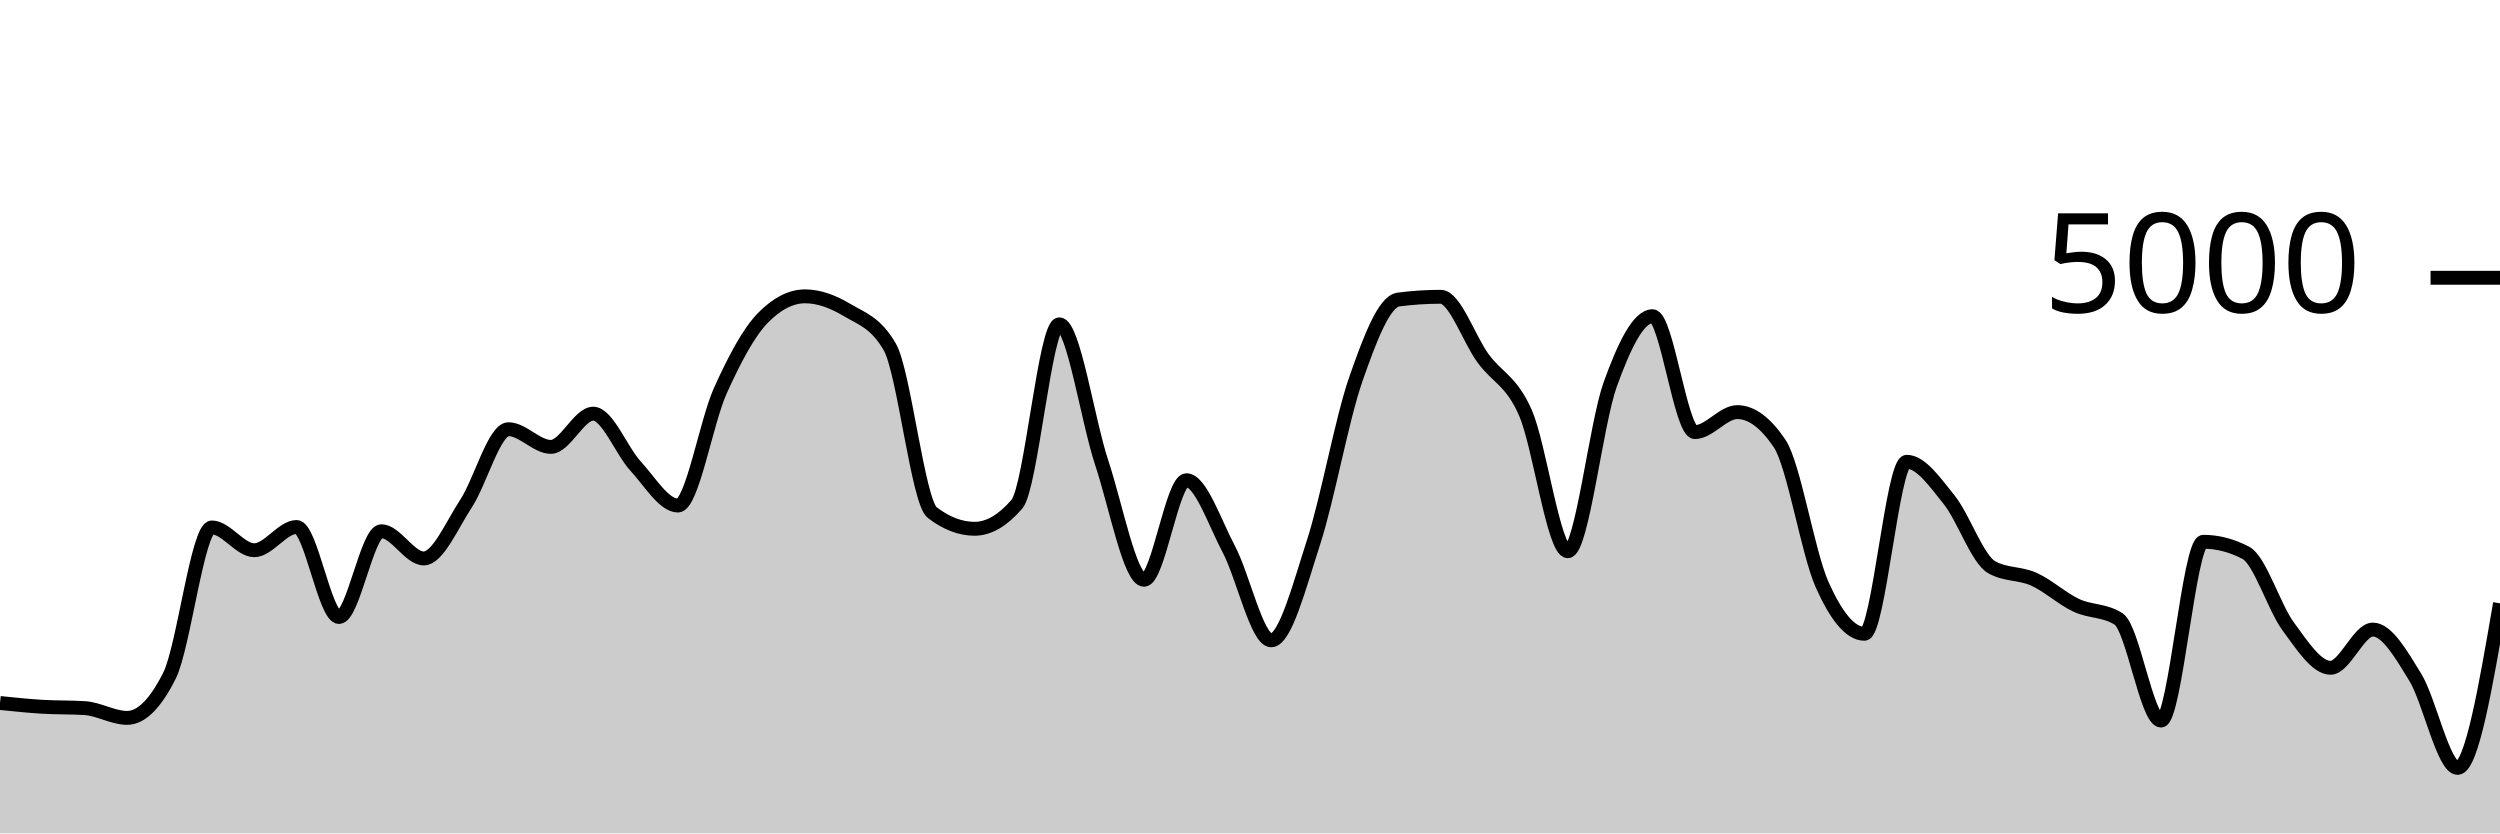
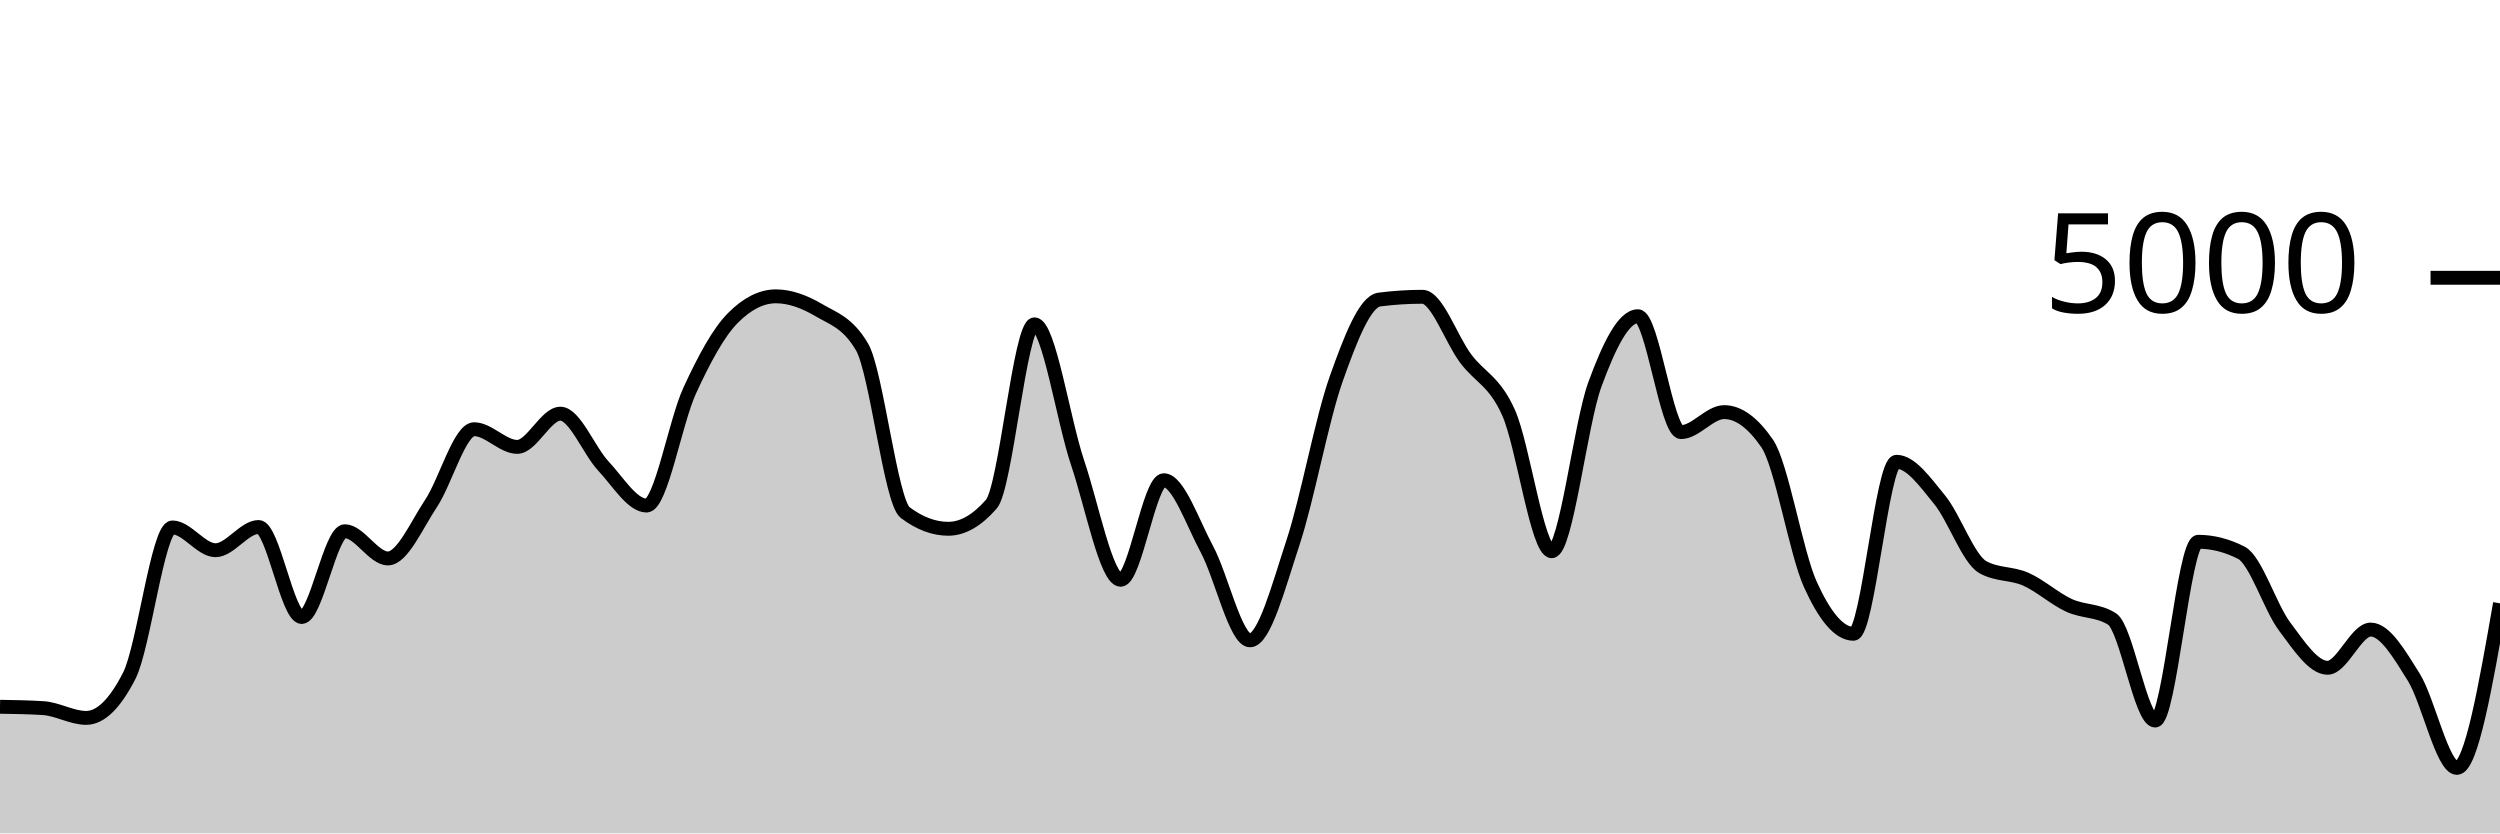
<svg xmlns="http://www.w3.org/2000/svg" viewBox="0 0 180 60">
  <g transform="translate(0,20)">
-     <path class="area" fill="rgba(0, 0, 0, 0.2)" d="M0,30.616C1.017,30.721,2.034,30.827,3.051,30.888C4.068,30.949,5.085,30.92,6.102,30.984C7.119,31.048,8.136,31.688,9.153,31.688C10.169,31.688,11.186,30.675,12.203,28.648C13.22,26.621,14.237,17.976,15.254,17.976C16.271,17.976,17.288,19.616,18.305,19.616C19.322,19.616,20.339,17.944,21.356,17.944C22.373,17.944,23.39,24.424,24.407,24.424C25.424,24.424,26.441,18.248,27.458,18.248C28.475,18.248,29.492,20.208,30.508,20.208C31.525,20.208,32.542,17.799,33.559,16.248C34.576,14.697,35.593,10.904,36.61,10.904C37.627,10.904,38.644,12.176,39.661,12.176C40.678,12.176,41.695,9.784,42.712,9.784C43.729,9.784,44.746,12.457,45.763,13.56C46.78,14.663,47.797,16.4,48.814,16.4C49.831,16.4,50.847,10.377,51.864,8.128C52.881,5.879,53.898,3.949,54.915,2.904C55.932,1.859,56.949,1.336,57.966,1.336C58.983,1.336,60,1.728,61.017,2.336C62.034,2.944,63.051,3.219,64.068,4.984C65.085,6.749,66.102,16.125,67.119,16.904C68.136,17.683,69.153,18.072,70.169,18.072C71.186,18.072,72.203,17.48,73.22,16.296C74.237,15.112,75.254,3.352,76.271,3.352C77.288,3.352,78.305,10.247,79.322,13.312C80.339,16.377,81.356,21.744,82.373,21.744C83.39,21.744,84.407,14.576,85.424,14.576C86.441,14.576,87.458,17.623,88.475,19.544C89.492,21.465,90.508,26.104,91.525,26.104C92.542,26.104,93.559,22.177,94.576,19.04C95.593,15.903,96.61,10.192,97.627,7.28C98.644,4.368,99.661,1.701,100.678,1.568C101.695,1.435,102.712,1.368,103.729,1.368C104.746,1.368,105.763,4.408,106.78,5.8C107.797,7.192,108.814,7.405,109.831,9.72C110.847,12.035,111.864,19.688,112.881,19.688C113.898,19.688,114.915,10.508,115.932,7.688C116.949,4.868,117.966,2.768,118.983,2.768C120,2.768,121.017,11.112,122.034,11.112C123.051,11.112,124.068,9.672,125.085,9.672C126.102,9.672,127.119,10.427,128.136,11.936C129.153,13.445,130.169,19.797,131.186,22.08C132.203,24.363,133.22,25.632,134.237,25.632C135.254,25.632,136.271,13.248,137.288,13.248C138.305,13.248,139.322,14.72,140.339,15.984C141.356,17.248,142.373,20.251,143.39,20.832C144.407,21.413,145.424,21.245,146.441,21.704C147.458,22.163,148.475,23.107,149.492,23.584C150.508,24.061,151.525,23.912,152.542,24.568C153.559,25.224,154.576,31.88,155.593,31.88C156.61,31.88,157.627,19.008,158.644,19.008C159.661,19.008,160.678,19.272,161.695,19.8C162.712,20.328,163.729,23.716,164.746,25.096C165.763,26.476,166.78,28.08,167.797,28.08C168.814,28.08,169.831,25.328,170.847,25.328C171.864,25.328,172.881,27.1,173.898,28.76C174.915,30.42,175.932,35.288,176.949,35.288C177.966,35.288,178.983,29.364,180,23.44L180,40C178.983,40,177.966,40,176.949,40C175.932,40,174.915,40,173.898,40C172.881,40,171.864,40,170.847,40C169.831,40,168.814,40,167.797,40C166.78,40,165.763,40,164.746,40C163.729,40,162.712,40,161.695,40C160.678,40,159.661,40,158.644,40C157.627,40,156.61,40,155.593,40C154.576,40,153.559,40,152.542,40C151.525,40,150.508,40,149.492,40C148.475,40,147.458,40,146.441,40C145.424,40,144.407,40,143.39,40C142.373,40,141.356,40,140.339,40C139.322,40,138.305,40,137.288,40C136.271,40,135.254,40,134.237,40C133.22,40,132.203,40,131.186,40C130.169,40,129.153,40,128.136,40C127.119,40,126.102,40,125.085,40C124.068,40,123.051,40,122.034,40C121.017,40,120,40,118.983,40C117.966,40,116.949,40,115.932,40C114.915,40,113.898,40,112.881,40C111.864,40,110.847,40,109.831,40C108.814,40,107.797,40,106.78,40C105.763,40,104.746,40,103.729,40C102.712,40,101.695,40,100.678,40C99.661,40,98.644,40,97.627,40C96.61,40,95.593,40,94.576,40C93.559,40,92.542,40,91.525,40C90.508,40,89.492,40,88.475,40C87.458,40,86.441,40,85.424,40C84.407,40,83.39,40,82.373,40C81.356,40,80.339,40,79.322,40C78.305,40,77.288,40,76.271,40C75.254,40,74.237,40,73.22,40C72.203,40,71.186,40,70.169,40C69.153,40,68.136,40,67.119,40C66.102,40,65.085,40,64.068,40C63.051,40,62.034,40,61.017,40C60,40,58.983,40,57.966,40C56.949,40,55.932,40,54.915,40C53.898,40,52.881,40,51.864,40C50.847,40,49.831,40,48.814,40C47.797,40,46.78,40,45.763,40C44.746,40,43.729,40,42.712,40C41.695,40,40.678,40,39.661,40C38.644,40,37.627,40,36.61,40C35.593,40,34.576,40,33.559,40C32.542,40,31.525,40,30.508,40C29.492,40,28.475,40,27.458,40C26.441,40,25.424,40,24.407,40C23.39,40,22.373,40,21.356,40C20.339,40,19.322,40,18.305,40C17.288,40,16.271,40,15.254,40C14.237,40,13.22,40,12.203,40C11.186,40,10.169,40,9.153,40C8.136,40,7.119,40,6.102,40C5.085,40,4.068,40,3.051,40C2.034,40,1.017,40,0,40Z" />
-     <path class="line" stroke="black" fill="none" d="M0,30.616C1.017,30.721,2.034,30.827,3.051,30.888C4.068,30.949,5.085,30.92,6.102,30.984C7.119,31.048,8.136,31.688,9.153,31.688C10.169,31.688,11.186,30.675,12.203,28.648C13.22,26.621,14.237,17.976,15.254,17.976C16.271,17.976,17.288,19.616,18.305,19.616C19.322,19.616,20.339,17.944,21.356,17.944C22.373,17.944,23.39,24.424,24.407,24.424C25.424,24.424,26.441,18.248,27.458,18.248C28.475,18.248,29.492,20.208,30.508,20.208C31.525,20.208,32.542,17.799,33.559,16.248C34.576,14.697,35.593,10.904,36.61,10.904C37.627,10.904,38.644,12.176,39.661,12.176C40.678,12.176,41.695,9.784,42.712,9.784C43.729,9.784,44.746,12.457,45.763,13.56C46.78,14.663,47.797,16.4,48.814,16.4C49.831,16.4,50.847,10.377,51.864,8.128C52.881,5.879,53.898,3.949,54.915,2.904C55.932,1.859,56.949,1.336,57.966,1.336C58.983,1.336,60,1.728,61.017,2.336C62.034,2.944,63.051,3.219,64.068,4.984C65.085,6.749,66.102,16.125,67.119,16.904C68.136,17.683,69.153,18.072,70.169,18.072C71.186,18.072,72.203,17.48,73.22,16.296C74.237,15.112,75.254,3.352,76.271,3.352C77.288,3.352,78.305,10.247,79.322,13.312C80.339,16.377,81.356,21.744,82.373,21.744C83.39,21.744,84.407,14.576,85.424,14.576C86.441,14.576,87.458,17.623,88.475,19.544C89.492,21.465,90.508,26.104,91.525,26.104C92.542,26.104,93.559,22.177,94.576,19.04C95.593,15.903,96.61,10.192,97.627,7.28C98.644,4.368,99.661,1.701,100.678,1.568C101.695,1.435,102.712,1.368,103.729,1.368C104.746,1.368,105.763,4.408,106.78,5.8C107.797,7.192,108.814,7.405,109.831,9.72C110.847,12.035,111.864,19.688,112.881,19.688C113.898,19.688,114.915,10.508,115.932,7.688C116.949,4.868,117.966,2.768,118.983,2.768C120,2.768,121.017,11.112,122.034,11.112C123.051,11.112,124.068,9.672,125.085,9.672C126.102,9.672,127.119,10.427,128.136,11.936C129.153,13.445,130.169,19.797,131.186,22.08C132.203,24.363,133.22,25.632,134.237,25.632C135.254,25.632,136.271,13.248,137.288,13.248C138.305,13.248,139.322,14.72,140.339,15.984C141.356,17.248,142.373,20.251,143.39,20.832C144.407,21.413,145.424,21.245,146.441,21.704C147.458,22.163,148.475,23.107,149.492,23.584C150.508,24.061,151.525,23.912,152.542,24.568C153.559,25.224,154.576,31.88,155.593,31.88C156.61,31.88,157.627,19.008,158.644,19.008C159.661,19.008,160.678,19.272,161.695,19.8C162.712,20.328,163.729,23.716,164.746,25.096C165.763,26.476,166.78,28.08,167.797,28.08C168.814,28.08,169.831,25.328,170.847,25.328C171.864,25.328,172.881,27.1,173.898,28.76C174.915,30.42,175.932,35.288,176.949,35.288C177.966,35.288,178.983,29.364,180,23.44" />
+     <path class="area" fill="rgba(0, 0, 0, 0.2)" d="M0,30.888C1.034,30.904,2.069,30.92,3.103,30.984C4.138,31.048,5.172,31.688,6.207,31.688C7.241,31.688,8.276,30.675,9.31,28.648C10.345,26.621,11.379,17.976,12.414,17.976C13.448,17.976,14.483,19.616,15.517,19.616C16.552,19.616,17.586,17.944,18.621,17.944C19.655,17.944,20.69,24.424,21.724,24.424C22.759,24.424,23.793,18.248,24.828,18.248C25.862,18.248,26.897,20.208,27.931,20.208C28.966,20.208,30,17.799,31.034,16.248C32.069,14.697,33.103,10.904,34.138,10.904C35.172,10.904,36.207,12.176,37.241,12.176C38.276,12.176,39.31,9.784,40.345,9.784C41.379,9.784,42.414,12.457,43.448,13.56C44.483,14.663,45.517,16.4,46.552,16.4C47.586,16.4,48.621,10.377,49.655,8.128C50.69,5.879,51.724,3.949,52.759,2.904C53.793,1.859,54.828,1.336,55.862,1.336C56.897,1.336,57.931,1.728,58.966,2.336C60,2.944,61.034,3.219,62.069,4.984C63.103,6.749,64.138,16.125,65.172,16.904C66.207,17.683,67.241,18.072,68.276,18.072C69.31,18.072,70.345,17.48,71.379,16.296C72.414,15.112,73.448,3.352,74.483,3.352C75.517,3.352,76.552,10.247,77.586,13.312C78.621,16.377,79.655,21.744,80.69,21.744C81.724,21.744,82.759,14.576,83.793,14.576C84.828,14.576,85.862,17.623,86.897,19.544C87.931,21.465,88.966,26.104,90,26.104C91.034,26.104,92.069,22.177,93.103,19.04C94.138,15.903,95.172,10.192,96.207,7.28C97.241,4.368,98.276,1.701,99.31,1.568C100.345,1.435,101.379,1.368,102.414,1.368C103.448,1.368,104.483,4.408,105.517,5.8C106.552,7.192,107.586,7.405,108.621,9.72C109.655,12.035,110.69,19.688,111.724,19.688C112.759,19.688,113.793,10.508,114.828,7.688C115.862,4.868,116.897,2.768,117.931,2.768C118.966,2.768,120,11.112,121.034,11.112C122.069,11.112,123.103,9.672,124.138,9.672C125.172,9.672,126.207,10.427,127.241,11.936C128.276,13.445,129.31,19.797,130.345,22.08C131.379,24.363,132.414,25.632,133.448,25.632C134.483,25.632,135.517,13.248,136.552,13.248C137.586,13.248,138.621,14.72,139.655,15.984C140.69,17.248,141.724,20.251,142.759,20.832C143.793,21.413,144.828,21.245,145.862,21.704C146.897,22.163,147.931,23.107,148.966,23.584C150,24.061,151.034,23.912,152.069,24.568C153.103,25.224,154.138,31.88,155.172,31.88C156.207,31.88,157.241,19.008,158.276,19.008C159.31,19.008,160.345,19.272,161.379,19.8C162.414,20.328,163.448,23.716,164.483,25.096C165.517,26.476,166.552,28.08,167.586,28.08C168.621,28.08,169.655,25.328,170.69,25.328C171.724,25.328,172.759,27.1,173.793,28.76C174.828,30.42,175.862,35.288,176.897,35.288C177.931,35.288,178.966,29.364,180,23.44L180,40C178.966,40,177.931,40,176.897,40C175.862,40,174.828,40,173.793,40C172.759,40,171.724,40,170.69,40C169.655,40,168.621,40,167.586,40C166.552,40,165.517,40,164.483,40C163.448,40,162.414,40,161.379,40C160.345,40,159.31,40,158.276,40C157.241,40,156.207,40,155.172,40C154.138,40,153.103,40,152.069,40C151.034,40,150,40,148.966,40C147.931,40,146.897,40,145.862,40C144.828,40,143.793,40,142.759,40C141.724,40,140.69,40,139.655,40C138.621,40,137.586,40,136.552,40C135.517,40,134.483,40,133.448,40C132.414,40,131.379,40,130.345,40C129.31,40,128.276,40,127.241,40C126.207,40,125.172,40,124.138,40C123.103,40,122.069,40,121.034,40C120,40,118.966,40,117.931,40C116.897,40,115.862,40,114.828,40C113.793,40,112.759,40,111.724,40C110.69,40,109.655,40,108.621,40C107.586,40,106.552,40,105.517,40C104.483,40,103.448,40,102.414,40C101.379,40,100.345,40,99.31,40C98.276,40,97.241,40,96.207,40C95.172,40,94.138,40,93.103,40C92.069,40,91.034,40,90,40C88.966,40,87.931,40,86.897,40C85.862,40,84.828,40,83.793,40C82.759,40,81.724,40,80.69,40C79.655,40,78.621,40,77.586,40C76.552,40,75.517,40,74.483,40C73.448,40,72.414,40,71.379,40C70.345,40,69.31,40,68.276,40C67.241,40,66.207,40,65.172,40C64.138,40,63.103,40,62.069,40C61.034,40,60,40,58.966,40C57.931,40,56.897,40,55.862,40C54.828,40,53.793,40,52.759,40C51.724,40,50.69,40,49.655,40C48.621,40,47.586,40,46.552,40C45.517,40,44.483,40,43.448,40C42.414,40,41.379,40,40.345,40C39.31,40,38.276,40,37.241,40C36.207,40,35.172,40,34.138,40C33.103,40,32.069,40,31.034,40C30,40,28.966,40,27.931,40C26.897,40,25.862,40,24.828,40C23.793,40,22.759,40,21.724,40C20.69,40,19.655,40,18.621,40C17.586,40,16.552,40,15.517,40C14.483,40,13.448,40,12.414,40C11.379,40,10.345,40,9.31,40C8.276,40,7.241,40,6.207,40C5.172,40,4.138,40,3.103,40C2.069,40,1.034,40,0,40Z" />
+     <path class="line" stroke="black" fill="none" d="M0,30.888C1.034,30.904,2.069,30.92,3.103,30.984C4.138,31.048,5.172,31.688,6.207,31.688C7.241,31.688,8.276,30.675,9.31,28.648C10.345,26.621,11.379,17.976,12.414,17.976C13.448,17.976,14.483,19.616,15.517,19.616C16.552,19.616,17.586,17.944,18.621,17.944C19.655,17.944,20.69,24.424,21.724,24.424C22.759,24.424,23.793,18.248,24.828,18.248C25.862,18.248,26.897,20.208,27.931,20.208C28.966,20.208,30,17.799,31.034,16.248C32.069,14.697,33.103,10.904,34.138,10.904C35.172,10.904,36.207,12.176,37.241,12.176C38.276,12.176,39.31,9.784,40.345,9.784C41.379,9.784,42.414,12.457,43.448,13.56C44.483,14.663,45.517,16.4,46.552,16.4C47.586,16.4,48.621,10.377,49.655,8.128C50.69,5.879,51.724,3.949,52.759,2.904C53.793,1.859,54.828,1.336,55.862,1.336C56.897,1.336,57.931,1.728,58.966,2.336C60,2.944,61.034,3.219,62.069,4.984C63.103,6.749,64.138,16.125,65.172,16.904C66.207,17.683,67.241,18.072,68.276,18.072C69.31,18.072,70.345,17.48,71.379,16.296C72.414,15.112,73.448,3.352,74.483,3.352C75.517,3.352,76.552,10.247,77.586,13.312C78.621,16.377,79.655,21.744,80.69,21.744C81.724,21.744,82.759,14.576,83.793,14.576C84.828,14.576,85.862,17.623,86.897,19.544C87.931,21.465,88.966,26.104,90,26.104C91.034,26.104,92.069,22.177,93.103,19.04C94.138,15.903,95.172,10.192,96.207,7.28C97.241,4.368,98.276,1.701,99.31,1.568C100.345,1.435,101.379,1.368,102.414,1.368C103.448,1.368,104.483,4.408,105.517,5.8C106.552,7.192,107.586,7.405,108.621,9.72C109.655,12.035,110.69,19.688,111.724,19.688C112.759,19.688,113.793,10.508,114.828,7.688C115.862,4.868,116.897,2.768,117.931,2.768C118.966,2.768,120,11.112,121.034,11.112C122.069,11.112,123.103,9.672,124.138,9.672C125.172,9.672,126.207,10.427,127.241,11.936C128.276,13.445,129.31,19.797,130.345,22.08C131.379,24.363,132.414,25.632,133.448,25.632C134.483,25.632,135.517,13.248,136.552,13.248C137.586,13.248,138.621,14.72,139.655,15.984C140.69,17.248,141.724,20.251,142.759,20.832C143.793,21.413,144.828,21.245,145.862,21.704C146.897,22.163,147.931,23.107,148.966,23.584C150,24.061,151.034,23.912,152.069,24.568C153.103,25.224,154.138,31.88,155.172,31.88C156.207,31.88,157.241,19.008,158.276,19.008C159.31,19.008,160.345,19.272,161.379,19.8C162.414,20.328,163.448,23.716,164.483,25.096C165.517,26.476,166.552,28.08,167.586,28.08C168.621,28.08,169.655,25.328,170.69,25.328C171.724,25.328,172.759,27.1,173.793,28.76C174.828,30.42,175.862,35.288,176.897,35.288C177.931,35.288,178.966,29.364,180,23.44" />
    <path class="axis-ceiling" stroke-width="1" stroke="black" fill="none" d="M175,0L180,0" />
    <text class="axis-ceiling-label" font-family="sans-serif" text-anchor="end" font-size="10px" x="170" y="2.5">5000</text>
  </g>
</svg>
